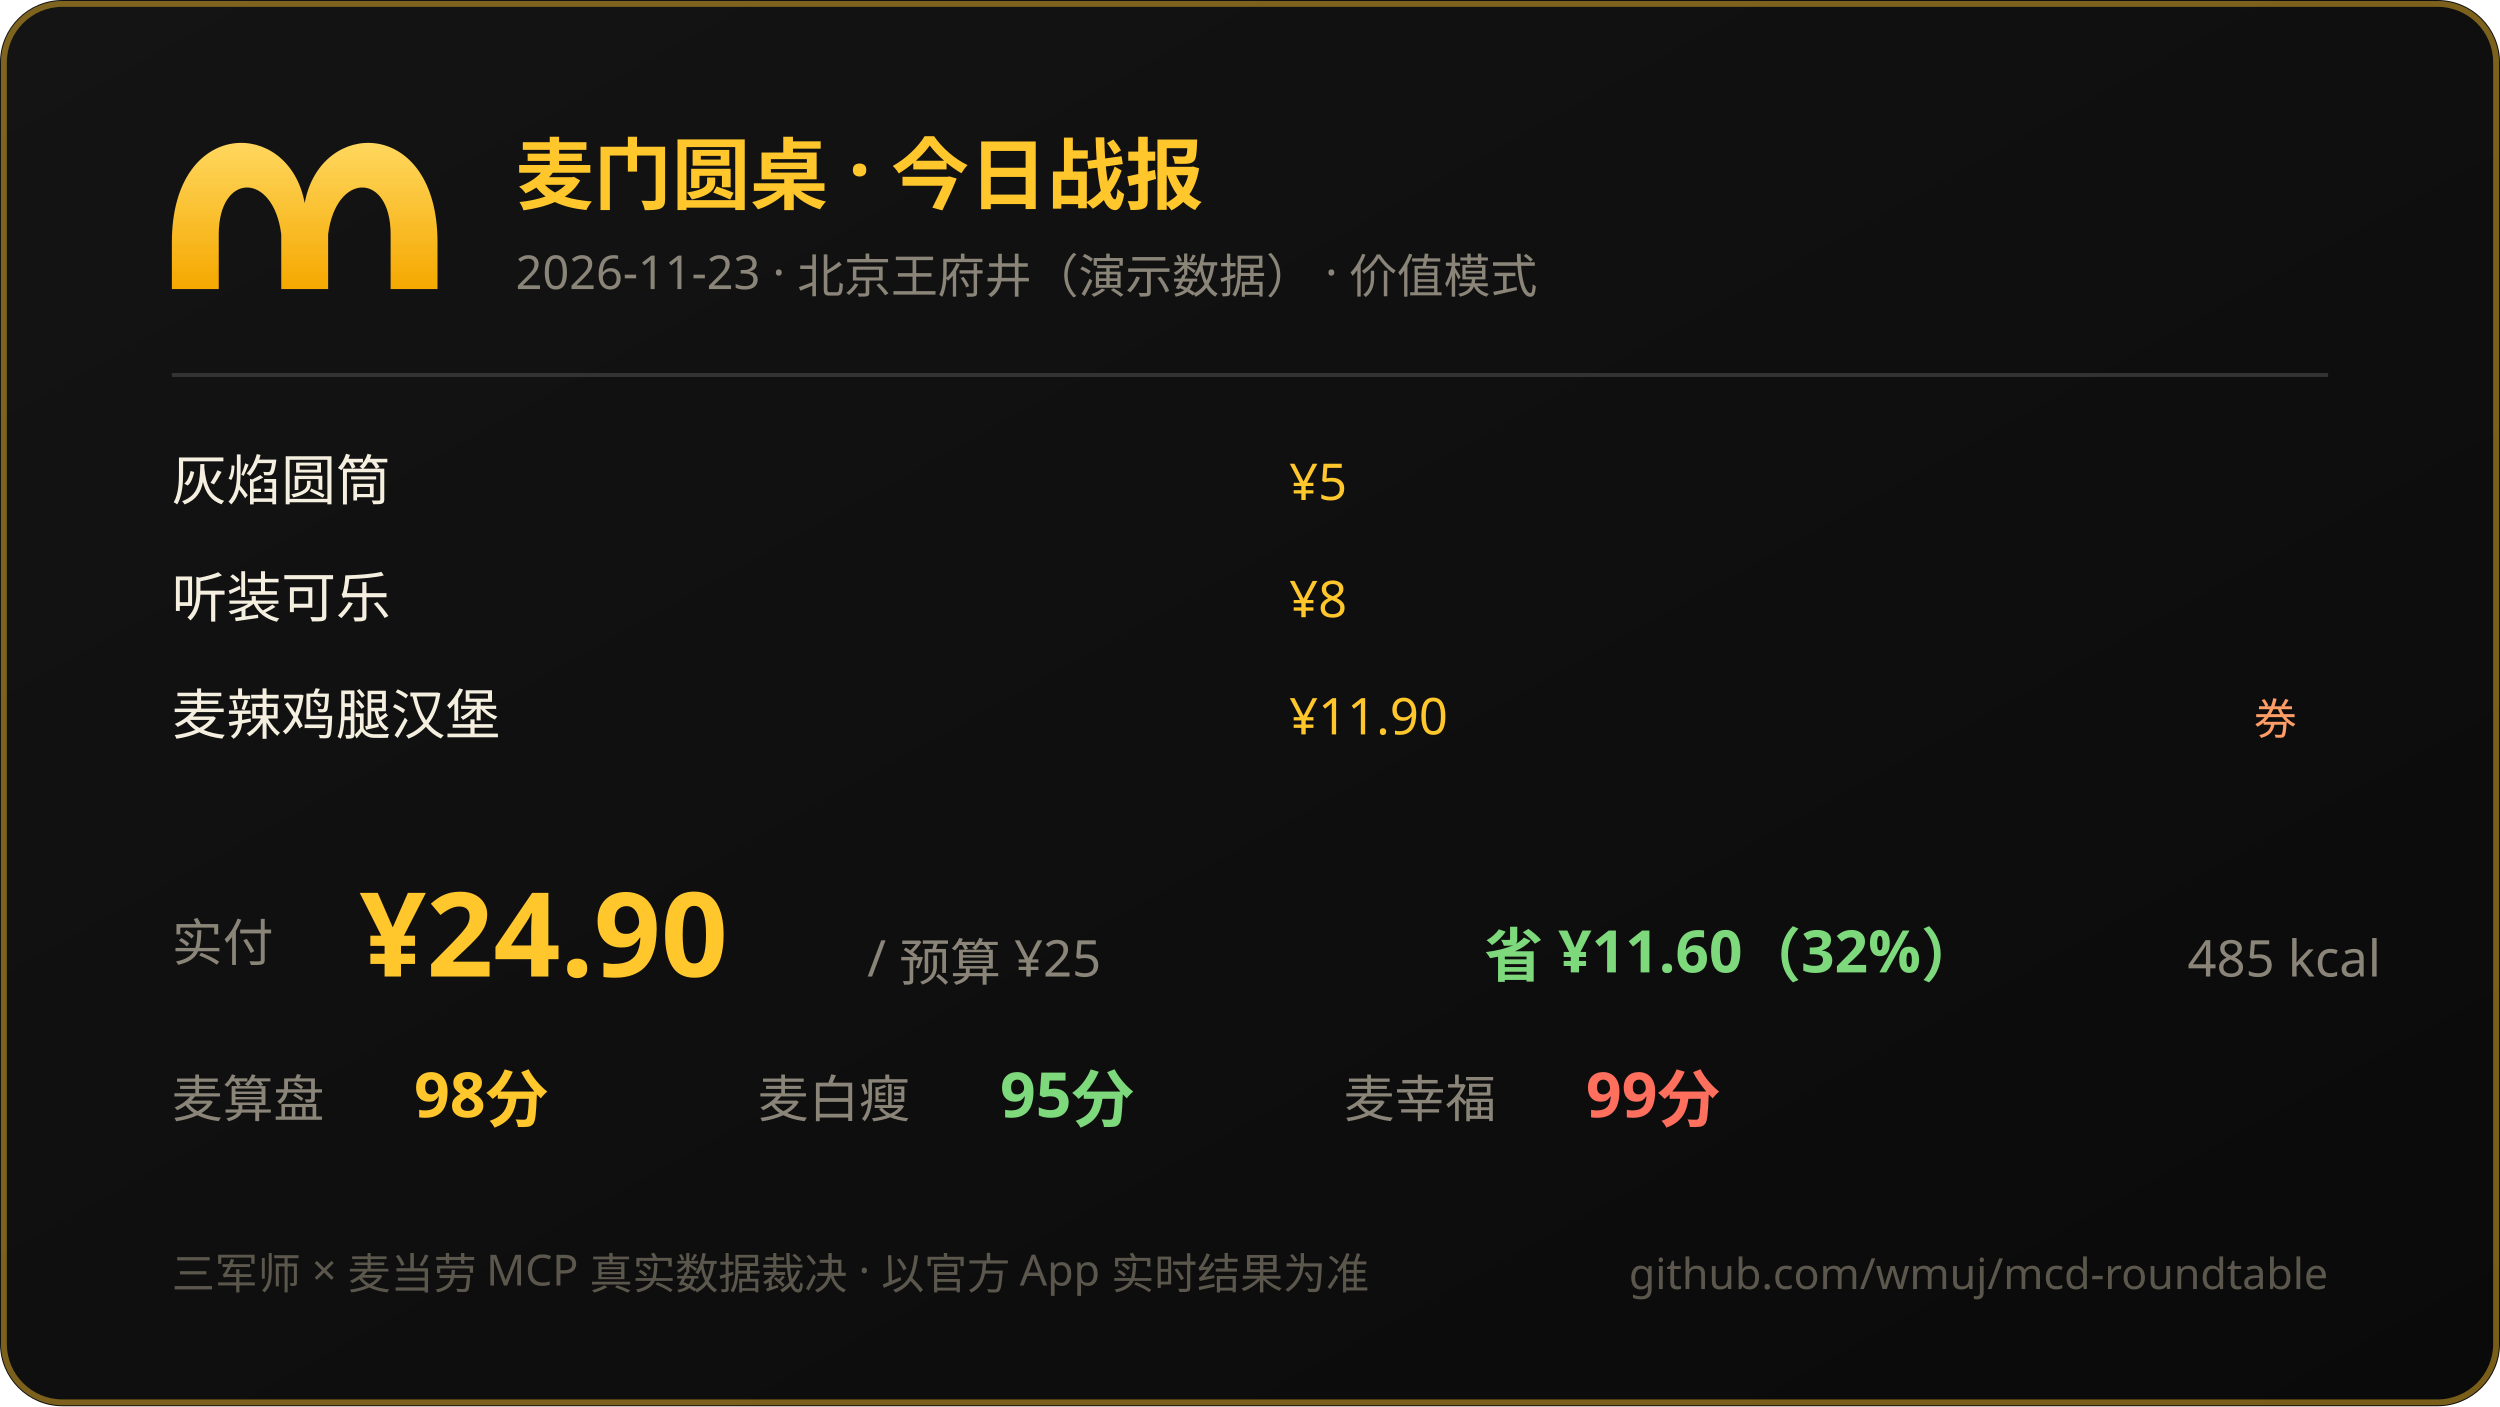
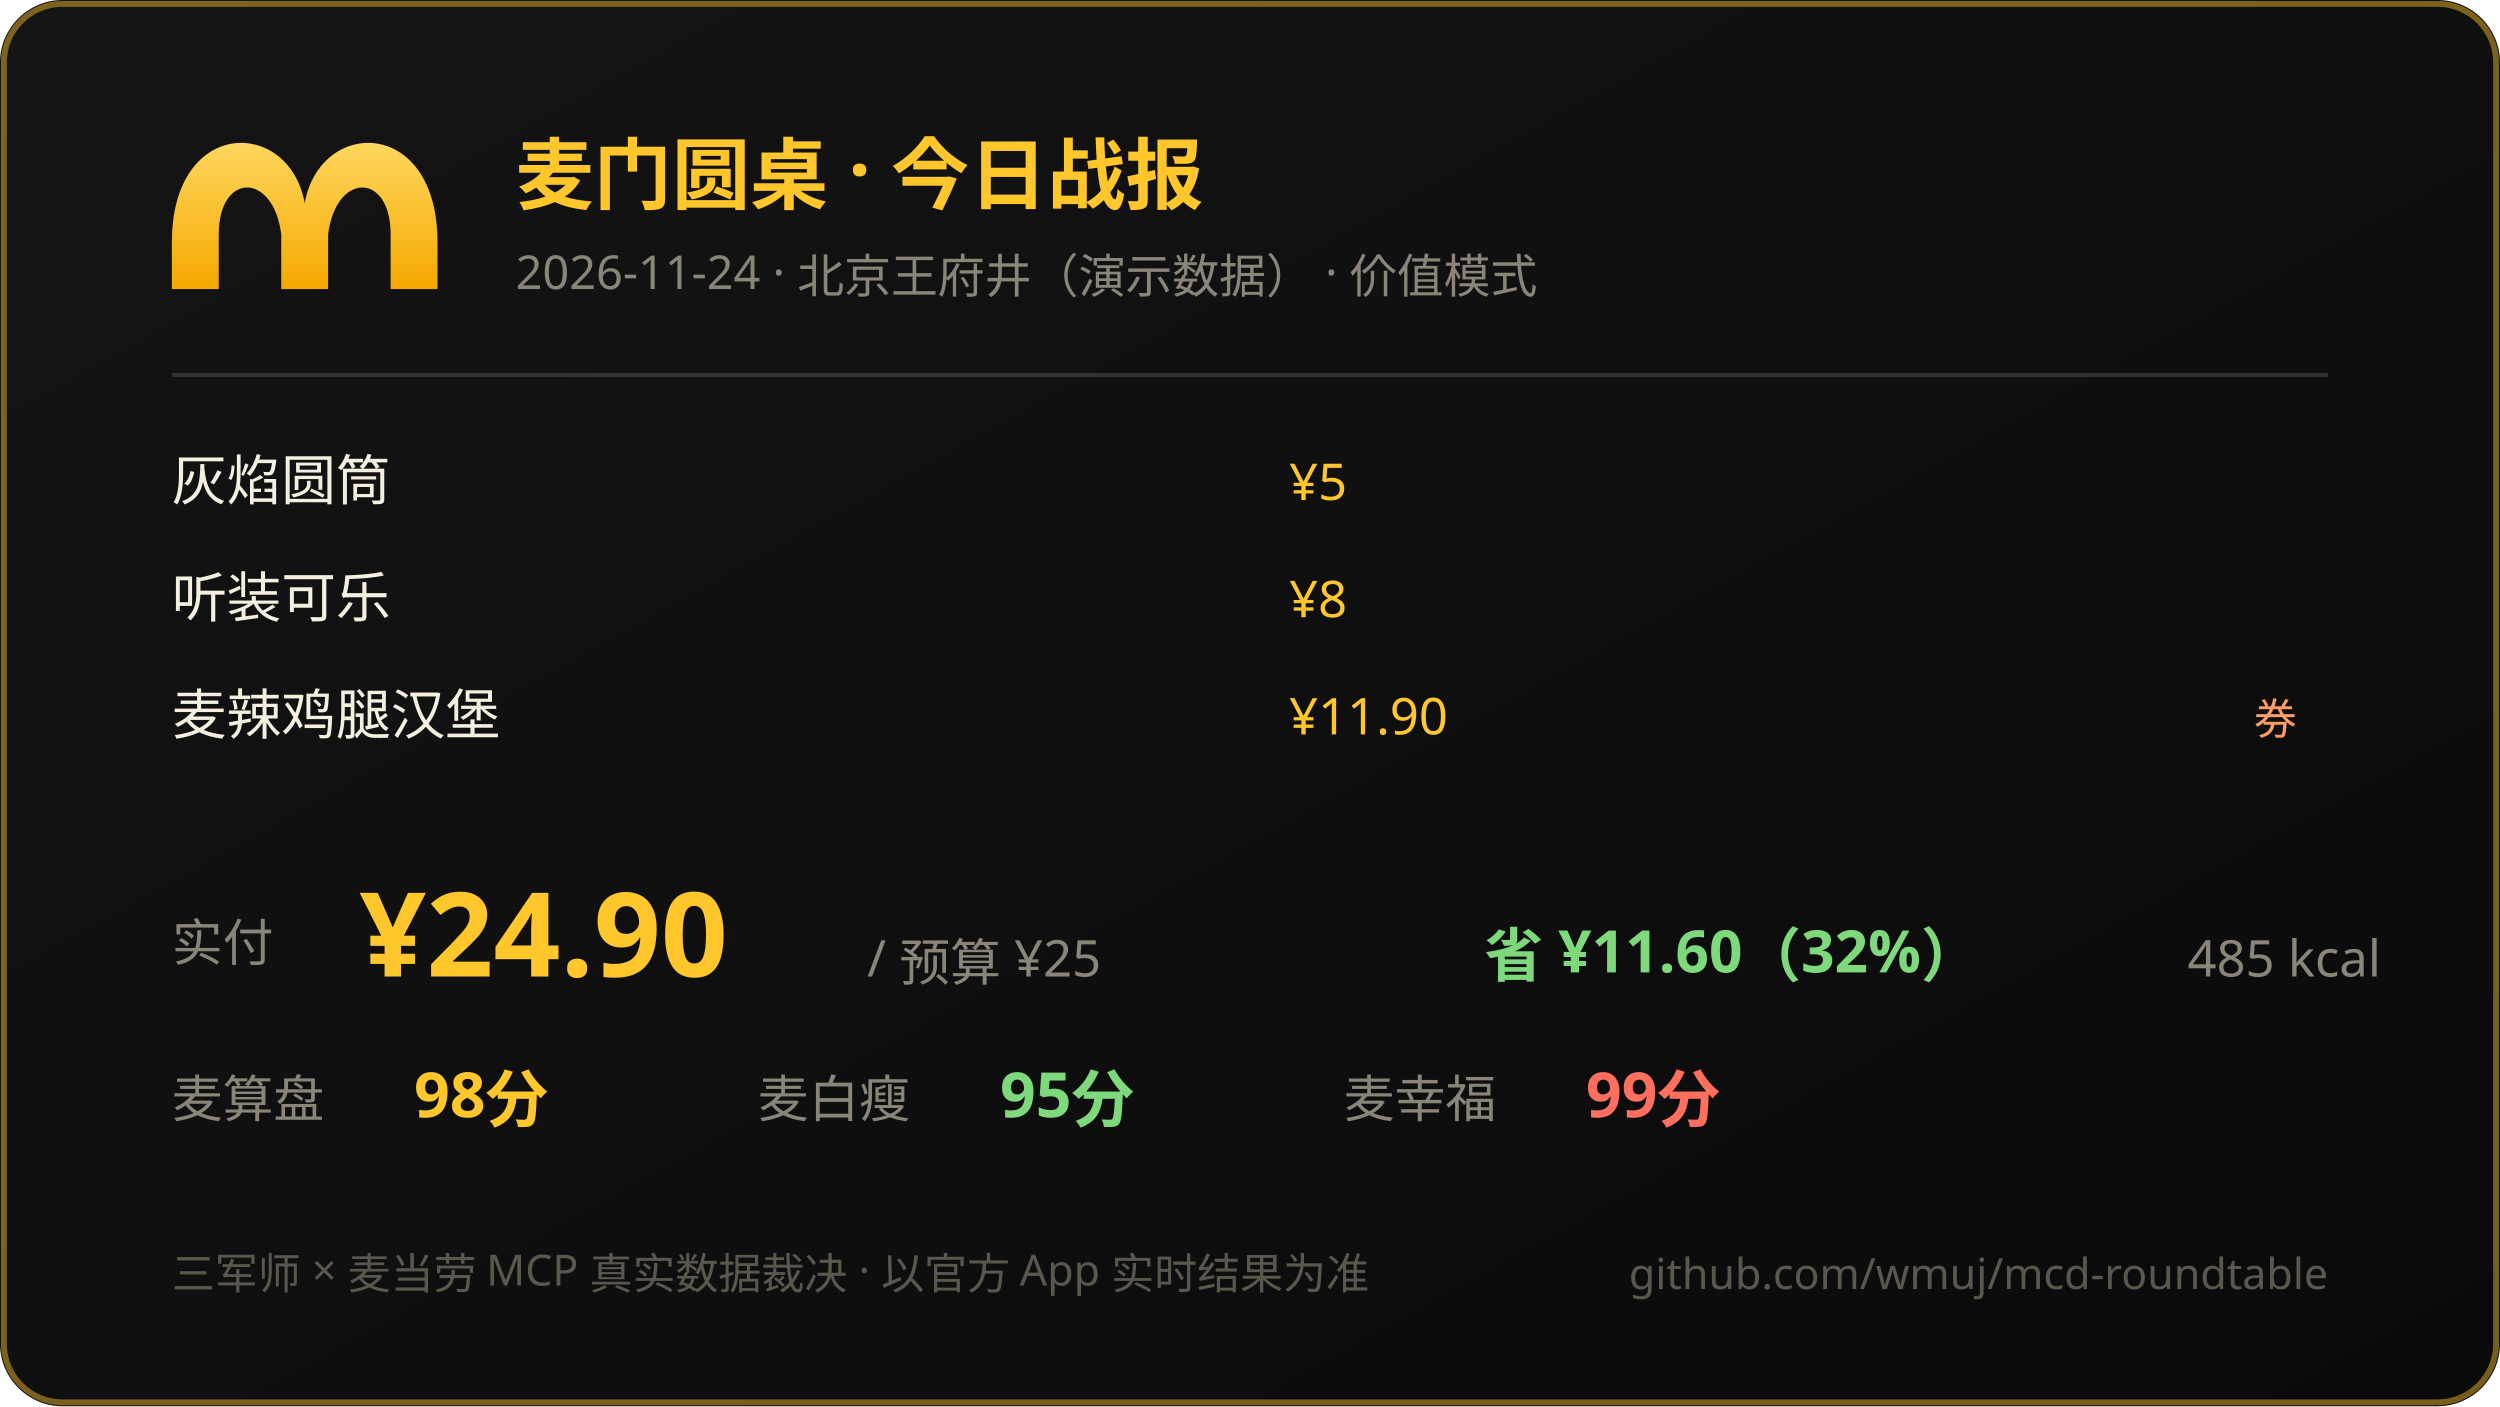
<svg xmlns="http://www.w3.org/2000/svg" width="640" height="360" viewBox="0 0 640 360">
  <defs>
    <linearGradient id="bg" x1="0" y1="0" x2="1" y2="1">
      <stop offset="0" stop-color="#141414" />
      <stop offset="1" stop-color="#0a0a0a" />
    </linearGradient>
    <linearGradient id="gold" x1="0" y1="0" x2="0" y2="1">
      <stop offset="0" stop-color="#ffd75e" />
      <stop offset="1" stop-color="#f5a800" />
    </linearGradient>
  </defs>
  <rect width="640" height="360" rx="16" fill="url(#bg)" />
  <rect x="1" y="1" width="638" height="358" rx="15" fill="none" stroke="#ffc72c" stroke-opacity="0.45" stroke-width="1.5" />
  <path d="M 44 62 C 44 30 74 30 78 52 C 82 30 112 30 112 62 L 112 74 L 100 74 L 100 60 C 100 44 86 44 84 60 L 84 74 L 72 74 L 72 60 C 70 44 56 44 56 60 L 56 74 L 44 74 Z" fill="url(#gold)" />
  <text x="132" y="52" font-size="20" font-weight="bold" fill="#ffc72c" font-family="PingFang SC,Microsoft YaHei,sans-serif">麦门圆桌 · 今日战报</text>
-   <text x="132" y="74" font-size="12" fill="#8a8578" font-family="PingFang SC,Microsoft YaHei,sans-serif">2026-11-23 · 北京王府井（演示数据） · 价值模式</text>
+   <text x="132" y="74" font-size="12" fill="#8a8578" font-family="PingFang SC,Microsoft YaHei,sans-serif">2026-11-24 · 北京王府井（演示数据） · 价值模式</text>
  <line x1="44" y1="96" x2="596" y2="96" stroke="#333" stroke-width="1" />
  <text x="44" y="128" font-size="14" fill="#f5efe0" font-family="PingFang SC,Microsoft YaHei,sans-serif">灰焰圆筒</text>
  <text x="330" y="128" font-size="13" fill="#ffc72c" font-family="ui-monospace,Consolas,sans-serif">¥5</text>
  <text x="44" y="158" font-size="14" fill="#f5efe0" font-family="PingFang SC,Microsoft YaHei,sans-serif">听装可乐</text>
  <text x="330" y="158" font-size="13" fill="#ffc72c" font-family="ui-monospace,Consolas,sans-serif">¥8</text>
  <text x="44" y="188" font-size="14" fill="#f5efe0" font-family="PingFang SC,Microsoft YaHei,sans-serif">麦辣鸡腿汉堡</text>
  <text x="330" y="188" font-size="13" fill="#ffc72c" font-family="ui-monospace,Consolas,sans-serif">¥11.90</text>
  <text x="588" y="188" text-anchor="end" font-size="11" fill="#ff9d66">券</text>
  <text x="44" y="246" font-size="13" fill="#8a8578" font-family="PingFang SC,Microsoft YaHei,sans-serif">实付</text>
  <text x="92" y="250" font-size="30" font-weight="bold" fill="#ffc72c" font-family="ui-monospace,Consolas,sans-serif">¥24.90</text>
  <text x="222" y="250" font-size="13" fill="#8a8578" font-family="PingFang SC,Microsoft YaHei,sans-serif">/ 预算 ¥25</text>
  <text x="380" y="250" font-size="15" fill="#7dd97b" font-weight="bold" font-family="ui-monospace,Consolas,sans-serif">省 ¥11.60（32%）</text>
  <text x="560" y="250" font-size="13" fill="#8a8578" font-family="ui-monospace,Consolas,sans-serif">485 kcal</text>
  <text x="44" y="286" font-size="13" fill="#8a8578" font-family="PingFang SC,Microsoft YaHei,sans-serif">麦算盘</text>
  <text x="106" y="286" font-size="16" fill="#ffc72c" font-weight="bold" font-family="ui-monospace,Consolas,sans-serif">98分</text>
  <text x="194" y="286" font-size="13" fill="#8a8578" font-family="PingFang SC,Microsoft YaHei,sans-serif">麦白瘦</text>
  <text x="256" y="286" font-size="16" fill="#7dd97b" font-weight="bold" font-family="ui-monospace,Consolas,sans-serif">95分</text>
  <text x="344" y="286" font-size="13" fill="#8a8578" font-family="PingFang SC,Microsoft YaHei,sans-serif">麦幸福</text>
  <text x="406" y="286" font-size="16" fill="#ff6f5e" font-weight="bold" font-family="ui-monospace,Consolas,sans-serif">99分</text>
  <text x="44" y="330" font-size="11" fill="#5b574d" font-family="PingFang SC,Microsoft YaHei,sans-serif">三军师 × 麦当劳 MCP 真实数据裁决 · 以官方 App 实时结果为准</text>
  <text x="596" y="330" text-anchor="end" font-size="11" fill="#5b574d" font-family="ui-monospace,Consolas,sans-serif">github.com/wmuj/mcd-roundtable</text>
</svg>
